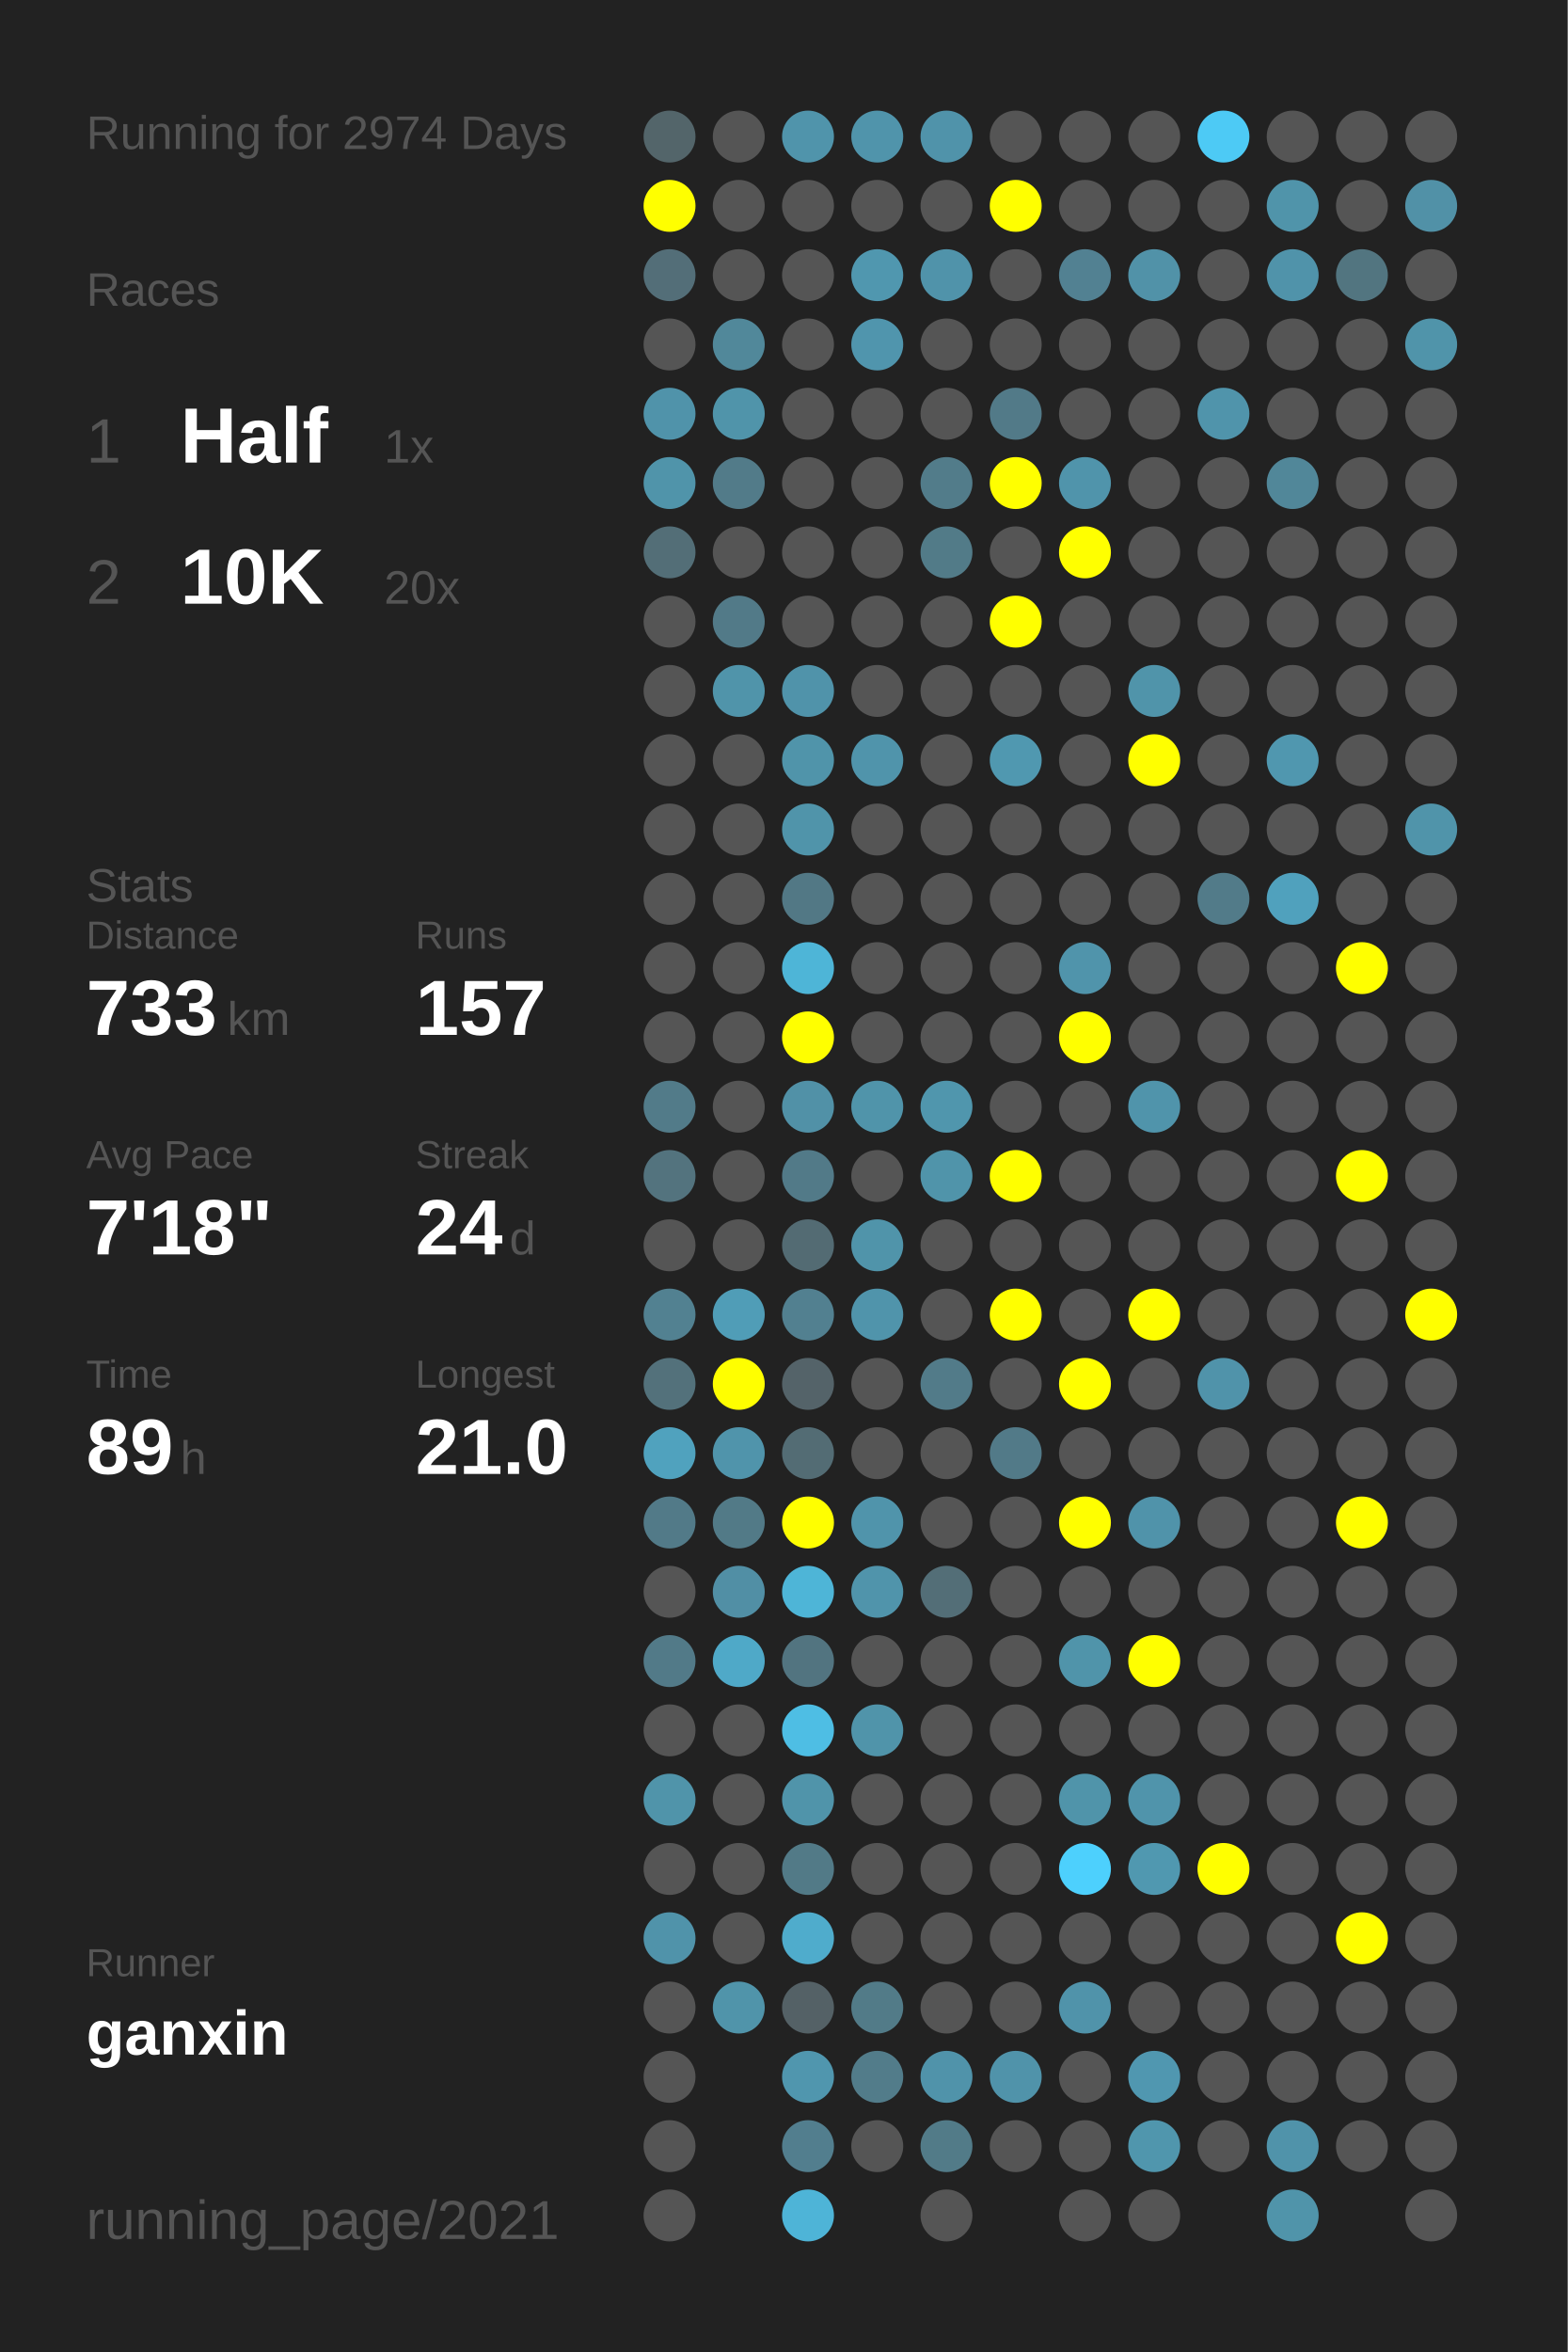
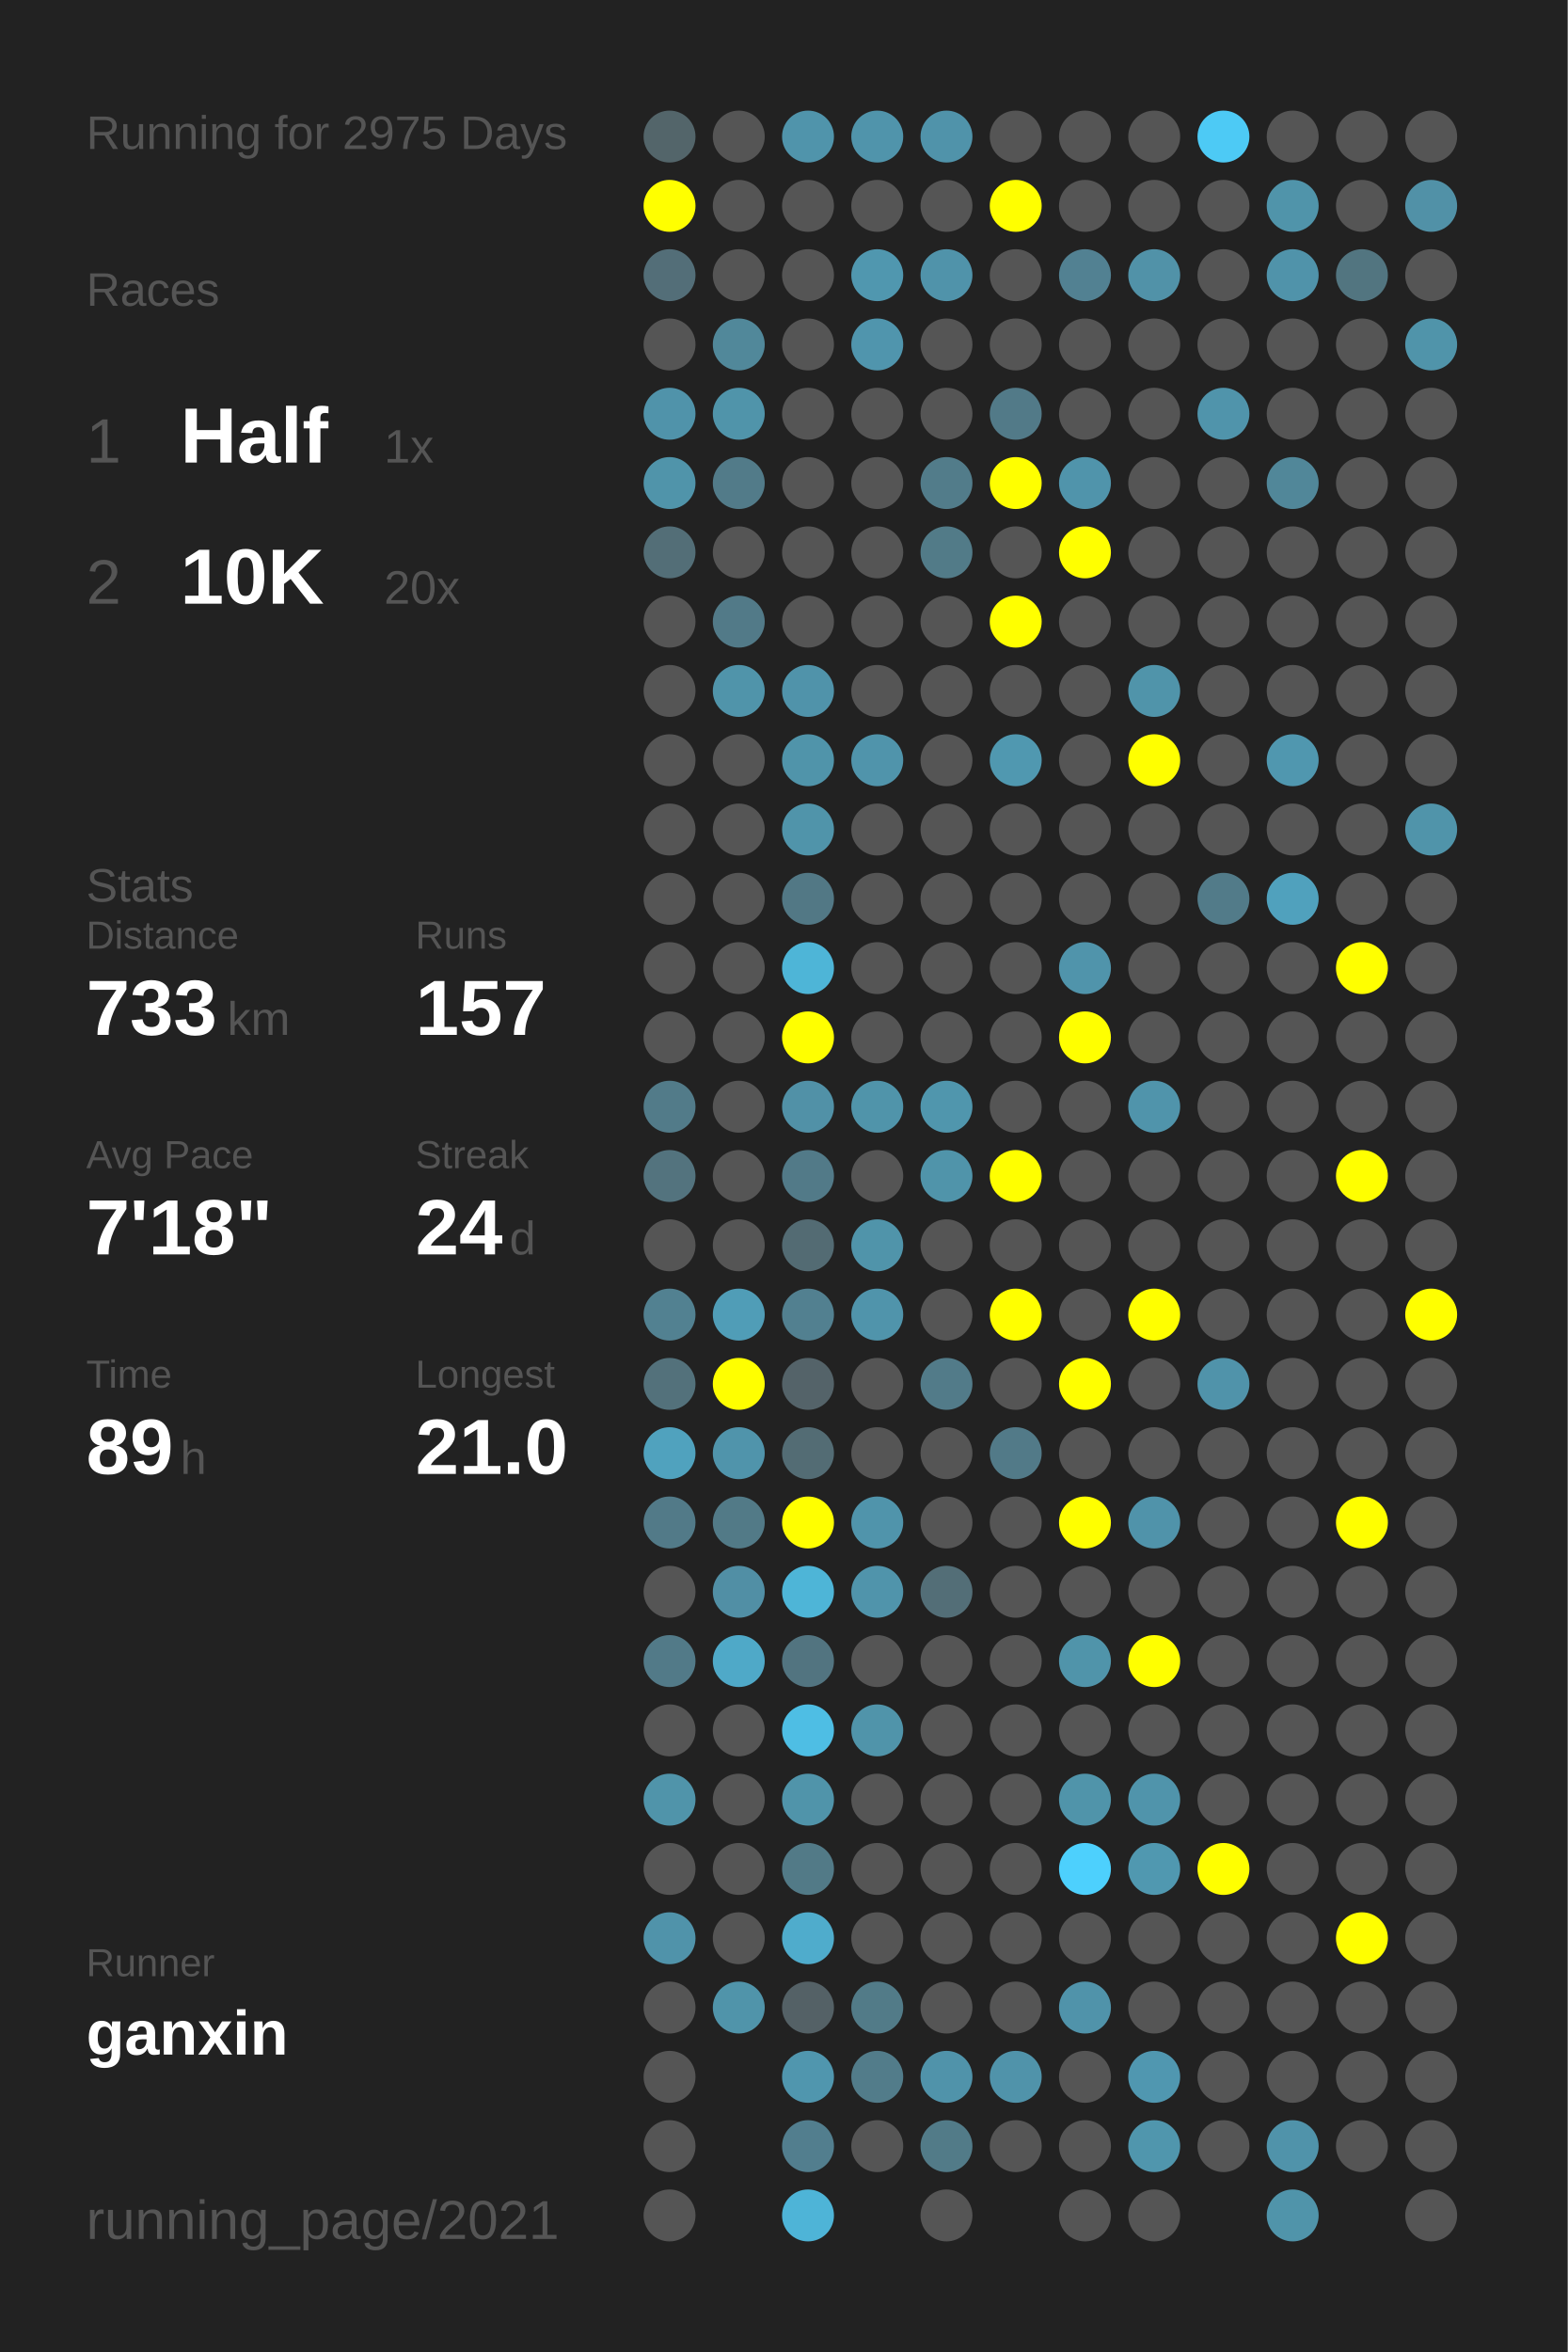
<svg xmlns="http://www.w3.org/2000/svg" baseProfile="full" height="300mm" version="1.1" viewBox="0,0,200,300" width="200mm">
  <defs />
  <rect fill="#222222" height="300" width="200" x="0" y="0" />
-   <text fill="#555555" style="font-size:6px; font-family:Arial;" x="11" y="19">Running for 2974 Days</text>
+   <text fill="#555555" style="font-size:6px; font-family:Arial;" x="11" y="19">Running for 2975 Days</text>
  <text fill="#555555" style="font-size:6px; font-family:Arial;" x="11" y="39">Races</text>
  <text fill="#555555" style="font-size:8px; font-family:Arial;" x="11" y="59">1</text>
  <text fill="#FFFFFF" style="font-size:10px; font-family:Arial; font-weight:bold;" x="23" y="59">Half</text>
  <text fill="#555555" style="font-size:6px; font-family:Arial;" x="49" y="59">1x</text>
  <text fill="#555555" style="font-size:8px; font-family:Arial;" x="11" y="77">2</text>
  <text fill="#FFFFFF" style="font-size:10px; font-family:Arial; font-weight:bold;" x="23" y="77">10K</text>
  <text fill="#555555" style="font-size:6px; font-family:Arial;" x="49" y="77">20x</text>
  <text fill="#555555" style="font-size:6px; font-family:Arial;" x="11" y="115">Stats</text>
  <text fill="#555555" style="font-size:5px; font-family:Arial;" x="11" y="121">Distance</text>
  <text fill="#FFFFFF" style="font-size:10px; font-family:Arial; font-weight:bold;" x="11" y="132">733</text>
  <text fill="#555555" style="font-size:6px; font-family:Arial;" x="29" y="132">km</text>
  <text fill="#555555" style="font-size:5px; font-family:Arial;" x="53" y="121">Runs</text>
  <text fill="#FFFFFF" style="font-size:10px; font-family:Arial; font-weight:bold;" x="53" y="132">157</text>
  <text fill="#555555" style="font-size:5px; font-family:Arial;" x="11" y="149">Avg Pace</text>
  <text fill="#FFFFFF" style="font-size:10px; font-family:Arial; font-weight:bold;" x="11" y="160">7'18"</text>
  <text fill="#555555" style="font-size:5px; font-family:Arial;" x="53" y="149">Streak</text>
  <text fill="#FFFFFF" style="font-size:10px; font-family:Arial; font-weight:bold;" x="53" y="160">24</text>
  <text fill="#555555" style="font-size:6px; font-family:Arial;" x="65" y="160">d</text>
  <text fill="#555555" style="font-size:5px; font-family:Arial;" x="11" y="177">Time</text>
  <text fill="#FFFFFF" style="font-size:10px; font-family:Arial; font-weight:bold;" x="11" y="188">89</text>
  <text fill="#555555" style="font-size:6px; font-family:Arial;" x="23" y="188">h</text>
  <text fill="#555555" style="font-size:5px; font-family:Arial;" x="53" y="177">Longest</text>
  <text fill="#FFFFFF" style="font-size:10px; font-family:Arial; font-weight:bold;" x="53" y="188">21.0</text>
  <text fill="#555555" style="font-size:5px; font-family:Arial;" x="11" y="252.065">Runner</text>
  <text fill="#FFFFFF" style="font-size:8px; font-family:Arial; font-weight:bold;" x="11" y="262.065">ganxin</text>
  <text fill="#555555" style="font-size:7px; font-family:Arial;" x="11" y="285.581">running_page/2021</text>
  <circle cx="85.417" cy="17.419" fill="#53656a" r="3.312" />
  <circle cx="85.417" cy="26.258" fill="#FFFF00" r="3.312" />
  <circle cx="85.417" cy="35.097" fill="#536e78" r="3.312" />
  <circle cx="85.417" cy="43.935" fill="#555555" r="3.312" />
  <circle cx="85.417" cy="52.774" fill="#5093aa" r="3.312" />
  <circle cx="85.417" cy="61.613" fill="#5094aa" r="3.312" />
  <circle cx="85.417" cy="70.452" fill="#536e77" r="3.312" />
  <circle cx="85.417" cy="79.29" fill="#555555" r="3.312" />
  <circle cx="85.417" cy="88.129" fill="#555555" r="3.312" />
  <circle cx="85.417" cy="96.968" fill="#555555" r="3.312" />
  <circle cx="85.417" cy="105.806" fill="#555555" r="3.312" />
  <circle cx="85.417" cy="114.645" fill="#555555" r="3.312" />
  <circle cx="85.417" cy="123.484" fill="#555555" r="3.312" />
  <circle cx="85.417" cy="132.323" fill="#555555" r="3.312" />
  <circle cx="85.417" cy="141.161" fill="#527b89" r="3.312" />
  <circle cx="85.417" cy="150" fill="#53737e" r="3.312" />
  <circle cx="85.417" cy="158.839" fill="#555555" r="3.312" />
  <circle cx="85.417" cy="167.677" fill="#528191" r="3.312" />
  <circle cx="85.417" cy="176.516" fill="#53717b" r="3.312" />
  <circle cx="85.417" cy="185.355" fill="#50a2be" r="3.312" />
  <circle cx="85.417" cy="194.194" fill="#527a88" r="3.312" />
  <circle cx="85.417" cy="203.032" fill="#555555" r="3.312" />
  <circle cx="85.417" cy="211.871" fill="#527a88" r="3.312" />
  <circle cx="85.417" cy="220.71" fill="#555555" r="3.312" />
  <circle cx="85.417" cy="229.548" fill="#5094aa" r="3.312" />
  <circle cx="85.417" cy="238.387" fill="#555555" r="3.312" />
  <circle cx="85.417" cy="247.226" fill="#5093aa" r="3.312" />
  <circle cx="85.417" cy="256.065" fill="#555555" r="3.312" />
  <circle cx="85.417" cy="264.903" fill="#555555" r="3.312" />
  <circle cx="85.417" cy="273.742" fill="#555555" r="3.312" />
  <circle cx="85.417" cy="282.581" fill="#555555" r="3.312" />
  <circle cx="94.25" cy="17.419" fill="#555555" r="3.312" />
  <circle cx="94.25" cy="26.258" fill="#555555" r="3.312" />
  <circle cx="94.25" cy="35.097" fill="#555555" r="3.312" />
  <circle cx="94.25" cy="43.935" fill="#51889a" r="3.312" />
  <circle cx="94.25" cy="52.774" fill="#5094aa" r="3.312" />
  <circle cx="94.25" cy="61.613" fill="#527b89" r="3.312" />
  <circle cx="94.25" cy="70.452" fill="#555555" r="3.312" />
  <circle cx="94.25" cy="79.29" fill="#527a88" r="3.312" />
  <circle cx="94.25" cy="88.129" fill="#5094aa" r="3.312" />
  <circle cx="94.25" cy="96.968" fill="#555555" r="3.312" />
  <circle cx="94.25" cy="105.806" fill="#555555" r="3.312" />
  <circle cx="94.25" cy="114.645" fill="#555555" r="3.312" />
  <circle cx="94.25" cy="123.484" fill="#555555" r="3.312" />
  <circle cx="94.25" cy="132.323" fill="#555555" r="3.312" />
  <circle cx="94.25" cy="141.161" fill="#555555" r="3.312" />
  <circle cx="94.25" cy="150" fill="#555555" r="3.312" />
  <circle cx="94.25" cy="158.839" fill="#555555" r="3.312" />
  <circle cx="94.25" cy="167.677" fill="#509db7" r="3.312" />
  <circle cx="94.25" cy="176.516" fill="#FFFF00" r="3.312" />
  <circle cx="94.25" cy="185.355" fill="#5094ab" r="3.312" />
  <circle cx="94.25" cy="194.194" fill="#527a87" r="3.312" />
  <circle cx="94.25" cy="203.032" fill="#518fa5" r="3.312" />
  <circle cx="94.25" cy="211.871" fill="#4fa9c8" r="3.312" />
  <circle cx="94.25" cy="220.71" fill="#555555" r="3.312" />
  <circle cx="94.25" cy="229.548" fill="#555555" r="3.312" />
  <circle cx="94.25" cy="238.387" fill="#555555" r="3.312" />
  <circle cx="94.25" cy="247.226" fill="#555555" r="3.312" />
  <circle cx="94.25" cy="256.065" fill="#5094aa" r="3.312" />
  <circle cx="103.083" cy="17.419" fill="#5094ab" r="3.312" />
  <circle cx="103.083" cy="26.258" fill="#555555" r="3.312" />
  <circle cx="103.083" cy="35.097" fill="#555555" r="3.312" />
  <circle cx="103.083" cy="43.935" fill="#555555" r="3.312" />
  <circle cx="103.083" cy="52.774" fill="#555555" r="3.312" />
  <circle cx="103.083" cy="61.613" fill="#555555" r="3.312" />
  <circle cx="103.083" cy="70.452" fill="#555555" r="3.312" />
  <circle cx="103.083" cy="79.29" fill="#555555" r="3.312" />
  <circle cx="103.083" cy="88.129" fill="#5093aa" r="3.312" />
  <circle cx="103.083" cy="96.968" fill="#5094aa" r="3.312" />
  <circle cx="103.083" cy="105.806" fill="#5094aa" r="3.312" />
  <circle cx="103.083" cy="114.645" fill="#527885" r="3.312" />
  <circle cx="103.083" cy="123.484" fill="#4eb5d7" r="3.312" />
  <circle cx="103.083" cy="132.323" fill="#FFFF00" r="3.312" />
  <circle cx="103.083" cy="141.161" fill="#5191a7" r="3.312" />
  <circle cx="103.083" cy="150" fill="#527a88" r="3.312" />
  <circle cx="103.083" cy="158.839" fill="#536b73" r="3.312" />
  <circle cx="103.083" cy="167.677" fill="#528090" r="3.312" />
  <circle cx="103.083" cy="176.516" fill="#546369" r="3.312" />
  <circle cx="103.083" cy="185.355" fill="#536c74" r="3.312" />
  <circle cx="103.083" cy="194.194" fill="#FFFF00" r="3.312" />
  <circle cx="103.083" cy="203.032" fill="#4eb5d7" r="3.312" />
  <circle cx="103.083" cy="211.871" fill="#527480" r="3.312" />
  <circle cx="103.083" cy="220.71" fill="#4ebee4" r="3.312" />
  <circle cx="103.083" cy="229.548" fill="#5094aa" r="3.312" />
  <circle cx="103.083" cy="238.387" fill="#527a87" r="3.312" />
  <circle cx="103.083" cy="247.226" fill="#4faccc" r="3.312" />
  <circle cx="103.083" cy="256.065" fill="#546166" r="3.312" />
  <circle cx="103.083" cy="264.903" fill="#5096ae" r="3.312" />
  <circle cx="103.083" cy="273.742" fill="#527e8e" r="3.312" />
  <circle cx="103.083" cy="282.581" fill="#4eb4d7" r="3.312" />
  <circle cx="111.917" cy="17.419" fill="#5094ab" r="3.312" />
  <circle cx="111.917" cy="26.258" fill="#555555" r="3.312" />
  <circle cx="111.917" cy="35.097" fill="#5097af" r="3.312" />
  <circle cx="111.917" cy="43.935" fill="#5095ad" r="3.312" />
  <circle cx="111.917" cy="52.774" fill="#555555" r="3.312" />
  <circle cx="111.917" cy="61.613" fill="#555555" r="3.312" />
  <circle cx="111.917" cy="70.452" fill="#555555" r="3.312" />
  <circle cx="111.917" cy="79.29" fill="#555555" r="3.312" />
  <circle cx="111.917" cy="88.129" fill="#555555" r="3.312" />
  <circle cx="111.917" cy="96.968" fill="#5094ab" r="3.312" />
  <circle cx="111.917" cy="105.806" fill="#555555" r="3.312" />
  <circle cx="111.917" cy="114.645" fill="#555555" r="3.312" />
  <circle cx="111.917" cy="123.484" fill="#555555" r="3.312" />
  <circle cx="111.917" cy="132.323" fill="#555555" r="3.312" />
  <circle cx="111.917" cy="141.161" fill="#5094aa" r="3.312" />
  <circle cx="111.917" cy="150" fill="#555555" r="3.312" />
  <circle cx="111.917" cy="158.839" fill="#5094aa" r="3.312" />
  <circle cx="111.917" cy="167.677" fill="#5094ab" r="3.312" />
  <circle cx="111.917" cy="176.516" fill="#555555" r="3.312" />
  <circle cx="111.917" cy="185.355" fill="#555555" r="3.312" />
  <circle cx="111.917" cy="194.194" fill="#5094ab" r="3.312" />
  <circle cx="111.917" cy="203.032" fill="#5094ab" r="3.312" />
  <circle cx="111.917" cy="211.871" fill="#555555" r="3.312" />
  <circle cx="111.917" cy="220.71" fill="#5094aa" r="3.312" />
  <circle cx="111.917" cy="229.548" fill="#555555" r="3.312" />
  <circle cx="111.917" cy="238.387" fill="#555555" r="3.312" />
  <circle cx="111.917" cy="247.226" fill="#555555" r="3.312" />
  <circle cx="111.917" cy="256.065" fill="#527b88" r="3.312" />
  <circle cx="111.917" cy="264.903" fill="#527c8a" r="3.312" />
  <circle cx="111.917" cy="273.742" fill="#555555" r="3.312" />
  <circle cx="120.75" cy="17.419" fill="#5093aa" r="3.312" />
  <circle cx="120.75" cy="26.258" fill="#555555" r="3.312" />
  <circle cx="120.75" cy="35.097" fill="#5093aa" r="3.312" />
  <circle cx="120.75" cy="43.935" fill="#555555" r="3.312" />
  <circle cx="120.75" cy="52.774" fill="#555555" r="3.312" />
  <circle cx="120.75" cy="61.613" fill="#527c8a" r="3.312" />
  <circle cx="120.75" cy="70.452" fill="#527b88" r="3.312" />
  <circle cx="120.75" cy="79.29" fill="#555555" r="3.312" />
  <circle cx="120.75" cy="88.129" fill="#555555" r="3.312" />
  <circle cx="120.75" cy="96.968" fill="#555555" r="3.312" />
  <circle cx="120.75" cy="105.806" fill="#555555" r="3.312" />
  <circle cx="120.75" cy="114.645" fill="#555555" r="3.312" />
  <circle cx="120.75" cy="123.484" fill="#555555" r="3.312" />
  <circle cx="120.75" cy="132.323" fill="#555555" r="3.312" />
  <circle cx="120.75" cy="141.161" fill="#5096ad" r="3.312" />
  <circle cx="120.75" cy="150" fill="#5094aa" r="3.312" />
  <circle cx="120.75" cy="158.839" fill="#555555" r="3.312" />
  <circle cx="120.75" cy="167.677" fill="#555555" r="3.312" />
  <circle cx="120.75" cy="176.516" fill="#527b89" r="3.312" />
  <circle cx="120.75" cy="185.355" fill="#555555" r="3.312" />
  <circle cx="120.75" cy="194.194" fill="#555555" r="3.312" />
  <circle cx="120.75" cy="203.032" fill="#536e77" r="3.312" />
  <circle cx="120.75" cy="211.871" fill="#555555" r="3.312" />
  <circle cx="120.75" cy="220.71" fill="#555555" r="3.312" />
  <circle cx="120.75" cy="229.548" fill="#555555" r="3.312" />
  <circle cx="120.75" cy="238.387" fill="#555555" r="3.312" />
  <circle cx="120.75" cy="247.226" fill="#555555" r="3.312" />
  <circle cx="120.75" cy="256.065" fill="#555555" r="3.312" />
  <circle cx="120.75" cy="264.903" fill="#5093aa" r="3.312" />
  <circle cx="120.75" cy="273.742" fill="#527b88" r="3.312" />
  <circle cx="120.75" cy="282.581" fill="#555555" r="3.312" />
  <circle cx="129.583" cy="17.419" fill="#555555" r="3.312" />
  <circle cx="129.583" cy="26.258" fill="#FFFF00" r="3.312" />
  <circle cx="129.583" cy="35.097" fill="#555555" r="3.312" />
  <circle cx="129.583" cy="43.935" fill="#555555" r="3.312" />
  <circle cx="129.583" cy="52.774" fill="#527a88" r="3.312" />
  <circle cx="129.583" cy="61.613" fill="#FFFF00" r="3.312" />
  <circle cx="129.583" cy="70.452" fill="#555555" r="3.312" />
  <circle cx="129.583" cy="79.29" fill="#FFFF00" r="3.312" />
  <circle cx="129.583" cy="88.129" fill="#555555" r="3.312" />
  <circle cx="129.583" cy="96.968" fill="#5098b0" r="3.312" />
  <circle cx="129.583" cy="105.806" fill="#555555" r="3.312" />
  <circle cx="129.583" cy="114.645" fill="#555555" r="3.312" />
  <circle cx="129.583" cy="123.484" fill="#555555" r="3.312" />
  <circle cx="129.583" cy="132.323" fill="#555555" r="3.312" />
  <circle cx="129.583" cy="141.161" fill="#555555" r="3.312" />
  <circle cx="129.583" cy="150" fill="#FFFF00" r="3.312" />
  <circle cx="129.583" cy="158.839" fill="#555555" r="3.312" />
  <circle cx="129.583" cy="167.677" fill="#FFFF00" r="3.312" />
  <circle cx="129.583" cy="176.516" fill="#555555" r="3.312" />
  <circle cx="129.583" cy="185.355" fill="#527a88" r="3.312" />
  <circle cx="129.583" cy="194.194" fill="#555555" r="3.312" />
  <circle cx="129.583" cy="203.032" fill="#555555" r="3.312" />
  <circle cx="129.583" cy="211.871" fill="#555555" r="3.312" />
  <circle cx="129.583" cy="220.71" fill="#555555" r="3.312" />
  <circle cx="129.583" cy="229.548" fill="#555555" r="3.312" />
  <circle cx="129.583" cy="238.387" fill="#555555" r="3.312" />
  <circle cx="129.583" cy="247.226" fill="#555555" r="3.312" />
  <circle cx="129.583" cy="256.065" fill="#555555" r="3.312" />
  <circle cx="129.583" cy="264.903" fill="#5093aa" r="3.312" />
  <circle cx="129.583" cy="273.742" fill="#555555" r="3.312" />
  <circle cx="138.417" cy="17.419" fill="#555555" r="3.312" />
  <circle cx="138.417" cy="26.258" fill="#555555" r="3.312" />
  <circle cx="138.417" cy="35.097" fill="#528192" r="3.312" />
  <circle cx="138.417" cy="43.935" fill="#555555" r="3.312" />
  <circle cx="138.417" cy="52.774" fill="#555555" r="3.312" />
  <circle cx="138.417" cy="61.613" fill="#5094ab" r="3.312" />
  <circle cx="138.417" cy="70.452" fill="#FFFF00" r="3.312" />
  <circle cx="138.417" cy="79.29" fill="#555555" r="3.312" />
  <circle cx="138.417" cy="88.129" fill="#555555" r="3.312" />
  <circle cx="138.417" cy="96.968" fill="#555555" r="3.312" />
  <circle cx="138.417" cy="105.806" fill="#555555" r="3.312" />
  <circle cx="138.417" cy="114.645" fill="#555555" r="3.312" />
  <circle cx="138.417" cy="123.484" fill="#5094ab" r="3.312" />
  <circle cx="138.417" cy="132.323" fill="#FFFF00" r="3.312" />
  <circle cx="138.417" cy="141.161" fill="#555555" r="3.312" />
  <circle cx="138.417" cy="150" fill="#555555" r="3.312" />
  <circle cx="138.417" cy="158.839" fill="#555555" r="3.312" />
  <circle cx="138.417" cy="167.677" fill="#555555" r="3.312" />
  <circle cx="138.417" cy="176.516" fill="#FFFF00" r="3.312" />
  <circle cx="138.417" cy="185.355" fill="#555555" r="3.312" />
  <circle cx="138.417" cy="194.194" fill="#FFFF00" r="3.312" />
  <circle cx="138.417" cy="203.032" fill="#555555" r="3.312" />
  <circle cx="138.417" cy="211.871" fill="#5094aa" r="3.312" />
  <circle cx="138.417" cy="220.71" fill="#555555" r="3.312" />
  <circle cx="138.417" cy="229.548" fill="#5094aa" r="3.312" />
  <circle cx="138.417" cy="238.387" fill="#4dd0fd" r="3.312" />
  <circle cx="138.417" cy="247.226" fill="#555555" r="3.312" />
  <circle cx="138.417" cy="256.065" fill="#5093aa" r="3.312" />
  <circle cx="138.417" cy="264.903" fill="#555555" r="3.312" />
  <circle cx="138.417" cy="273.742" fill="#555555" r="3.312" />
  <circle cx="138.417" cy="282.581" fill="#555555" r="3.312" />
  <circle cx="147.25" cy="17.419" fill="#555555" r="3.312" />
  <circle cx="147.25" cy="26.258" fill="#555555" r="3.312" />
  <circle cx="147.25" cy="35.097" fill="#5192a8" r="3.312" />
  <circle cx="147.25" cy="43.935" fill="#555555" r="3.312" />
  <circle cx="147.25" cy="52.774" fill="#555555" r="3.312" />
  <circle cx="147.25" cy="61.613" fill="#555555" r="3.312" />
  <circle cx="147.25" cy="70.452" fill="#555555" r="3.312" />
  <circle cx="147.25" cy="79.29" fill="#555555" r="3.312" />
  <circle cx="147.25" cy="88.129" fill="#5094aa" r="3.312" />
  <circle cx="147.25" cy="96.968" fill="#FFFF00" r="3.312" />
  <circle cx="147.25" cy="105.806" fill="#555555" r="3.312" />
  <circle cx="147.25" cy="114.645" fill="#555555" r="3.312" />
  <circle cx="147.25" cy="123.484" fill="#555555" r="3.312" />
  <circle cx="147.25" cy="132.323" fill="#555555" r="3.312" />
  <circle cx="147.25" cy="141.161" fill="#5094ab" r="3.312" />
  <circle cx="147.25" cy="150" fill="#555555" r="3.312" />
  <circle cx="147.25" cy="158.839" fill="#555555" r="3.312" />
  <circle cx="147.25" cy="167.677" fill="#FFFF00" r="3.312" />
  <circle cx="147.25" cy="176.516" fill="#555555" r="3.312" />
  <circle cx="147.25" cy="185.355" fill="#555555" r="3.312" />
  <circle cx="147.25" cy="194.194" fill="#5093aa" r="3.312" />
  <circle cx="147.25" cy="203.032" fill="#555555" r="3.312" />
  <circle cx="147.25" cy="211.871" fill="#FFFF00" r="3.312" />
  <circle cx="147.25" cy="220.71" fill="#555555" r="3.312" />
  <circle cx="147.25" cy="229.548" fill="#5094ab" r="3.312" />
  <circle cx="147.25" cy="238.387" fill="#5098b0" r="3.312" />
  <circle cx="147.25" cy="247.226" fill="#555555" r="3.312" />
  <circle cx="147.25" cy="256.065" fill="#555555" r="3.312" />
  <circle cx="147.25" cy="264.903" fill="#5097b0" r="3.312" />
  <circle cx="147.25" cy="273.742" fill="#5096ad" r="3.312" />
  <circle cx="147.25" cy="282.581" fill="#555555" r="3.312" />
  <circle cx="156.083" cy="17.419" fill="#4dcaf5" r="3.312" />
  <circle cx="156.083" cy="26.258" fill="#555555" r="3.312" />
  <circle cx="156.083" cy="35.097" fill="#555555" r="3.312" />
  <circle cx="156.083" cy="43.935" fill="#555555" r="3.312" />
  <circle cx="156.083" cy="52.774" fill="#5094ab" r="3.312" />
  <circle cx="156.083" cy="61.613" fill="#555555" r="3.312" />
  <circle cx="156.083" cy="70.452" fill="#555555" r="3.312" />
  <circle cx="156.083" cy="79.29" fill="#555555" r="3.312" />
  <circle cx="156.083" cy="88.129" fill="#555555" r="3.312" />
  <circle cx="156.083" cy="96.968" fill="#555555" r="3.312" />
  <circle cx="156.083" cy="105.806" fill="#555555" r="3.312" />
  <circle cx="156.083" cy="114.645" fill="#527b89" r="3.312" />
  <circle cx="156.083" cy="123.484" fill="#555555" r="3.312" />
  <circle cx="156.083" cy="132.323" fill="#555555" r="3.312" />
  <circle cx="156.083" cy="141.161" fill="#555555" r="3.312" />
  <circle cx="156.083" cy="150" fill="#555555" r="3.312" />
  <circle cx="156.083" cy="158.839" fill="#555555" r="3.312" />
  <circle cx="156.083" cy="167.677" fill="#555555" r="3.312" />
  <circle cx="156.083" cy="176.516" fill="#5093aa" r="3.312" />
  <circle cx="156.083" cy="185.355" fill="#555555" r="3.312" />
  <circle cx="156.083" cy="194.194" fill="#555555" r="3.312" />
  <circle cx="156.083" cy="203.032" fill="#555555" r="3.312" />
  <circle cx="156.083" cy="211.871" fill="#555555" r="3.312" />
  <circle cx="156.083" cy="220.71" fill="#555555" r="3.312" />
  <circle cx="156.083" cy="229.548" fill="#555555" r="3.312" />
  <circle cx="156.083" cy="238.387" fill="#FFFF00" r="3.312" />
  <circle cx="156.083" cy="247.226" fill="#555555" r="3.312" />
  <circle cx="156.083" cy="256.065" fill="#555555" r="3.312" />
  <circle cx="156.083" cy="264.903" fill="#555555" r="3.312" />
  <circle cx="156.083" cy="273.742" fill="#555555" r="3.312" />
  <circle cx="164.917" cy="17.419" fill="#555555" r="3.312" />
  <circle cx="164.917" cy="26.258" fill="#5094aa" r="3.312" />
  <circle cx="164.917" cy="35.097" fill="#5093aa" r="3.312" />
  <circle cx="164.917" cy="43.935" fill="#555555" r="3.312" />
  <circle cx="164.917" cy="52.774" fill="#555555" r="3.312" />
  <circle cx="164.917" cy="61.613" fill="#518799" r="3.312" />
  <circle cx="164.917" cy="70.452" fill="#555555" r="3.312" />
  <circle cx="164.917" cy="79.29" fill="#555555" r="3.312" />
  <circle cx="164.917" cy="88.129" fill="#555555" r="3.312" />
  <circle cx="164.917" cy="96.968" fill="#5097af" r="3.312" />
  <circle cx="164.917" cy="105.806" fill="#555555" r="3.312" />
  <circle cx="164.917" cy="114.645" fill="#50a1bd" r="3.312" />
  <circle cx="164.917" cy="123.484" fill="#555555" r="3.312" />
  <circle cx="164.917" cy="132.323" fill="#555555" r="3.312" />
  <circle cx="164.917" cy="141.161" fill="#555555" r="3.312" />
  <circle cx="164.917" cy="150" fill="#555555" r="3.312" />
  <circle cx="164.917" cy="158.839" fill="#555555" r="3.312" />
  <circle cx="164.917" cy="167.677" fill="#555555" r="3.312" />
  <circle cx="164.917" cy="176.516" fill="#555555" r="3.312" />
  <circle cx="164.917" cy="185.355" fill="#555555" r="3.312" />
  <circle cx="164.917" cy="194.194" fill="#555555" r="3.312" />
  <circle cx="164.917" cy="203.032" fill="#555555" r="3.312" />
  <circle cx="164.917" cy="211.871" fill="#555555" r="3.312" />
  <circle cx="164.917" cy="220.71" fill="#555555" r="3.312" />
  <circle cx="164.917" cy="229.548" fill="#555555" r="3.312" />
  <circle cx="164.917" cy="238.387" fill="#555555" r="3.312" />
  <circle cx="164.917" cy="247.226" fill="#555555" r="3.312" />
  <circle cx="164.917" cy="256.065" fill="#555555" r="3.312" />
  <circle cx="164.917" cy="264.903" fill="#555555" r="3.312" />
  <circle cx="164.917" cy="273.742" fill="#5093aa" r="3.312" />
  <circle cx="164.917" cy="282.581" fill="#5094aa" r="3.312" />
  <circle cx="173.75" cy="17.419" fill="#555555" r="3.312" />
  <circle cx="173.75" cy="26.258" fill="#555555" r="3.312" />
  <circle cx="173.75" cy="35.097" fill="#527580" r="3.312" />
  <circle cx="173.75" cy="43.935" fill="#555555" r="3.312" />
  <circle cx="173.75" cy="52.774" fill="#555555" r="3.312" />
  <circle cx="173.75" cy="61.613" fill="#555555" r="3.312" />
  <circle cx="173.75" cy="70.452" fill="#555555" r="3.312" />
  <circle cx="173.75" cy="79.29" fill="#555555" r="3.312" />
  <circle cx="173.75" cy="88.129" fill="#555555" r="3.312" />
  <circle cx="173.75" cy="96.968" fill="#555555" r="3.312" />
  <circle cx="173.75" cy="105.806" fill="#555555" r="3.312" />
  <circle cx="173.75" cy="114.645" fill="#555555" r="3.312" />
  <circle cx="173.75" cy="123.484" fill="#FFFF00" r="3.312" />
  <circle cx="173.75" cy="132.323" fill="#555555" r="3.312" />
  <circle cx="173.75" cy="141.161" fill="#555555" r="3.312" />
  <circle cx="173.75" cy="150" fill="#FFFF00" r="3.312" />
  <circle cx="173.75" cy="158.839" fill="#555555" r="3.312" />
  <circle cx="173.75" cy="167.677" fill="#555555" r="3.312" />
  <circle cx="173.75" cy="176.516" fill="#555555" r="3.312" />
  <circle cx="173.75" cy="185.355" fill="#555555" r="3.312" />
  <circle cx="173.75" cy="194.194" fill="#FFFF00" r="3.312" />
  <circle cx="173.75" cy="203.032" fill="#555555" r="3.312" />
  <circle cx="173.75" cy="211.871" fill="#555555" r="3.312" />
  <circle cx="173.75" cy="220.71" fill="#555555" r="3.312" />
  <circle cx="173.75" cy="229.548" fill="#555555" r="3.312" />
  <circle cx="173.75" cy="238.387" fill="#555555" r="3.312" />
  <circle cx="173.75" cy="247.226" fill="#FFFF00" r="3.312" />
  <circle cx="173.75" cy="256.065" fill="#555555" r="3.312" />
  <circle cx="173.75" cy="264.903" fill="#555555" r="3.312" />
  <circle cx="173.75" cy="273.742" fill="#555555" r="3.312" />
  <circle cx="182.583" cy="17.419" fill="#555555" r="3.312" />
  <circle cx="182.583" cy="26.258" fill="#5191a7" r="3.312" />
  <circle cx="182.583" cy="35.097" fill="#555555" r="3.312" />
  <circle cx="182.583" cy="43.935" fill="#5094aa" r="3.312" />
  <circle cx="182.583" cy="52.774" fill="#555555" r="3.312" />
  <circle cx="182.583" cy="61.613" fill="#555555" r="3.312" />
  <circle cx="182.583" cy="70.452" fill="#555555" r="3.312" />
  <circle cx="182.583" cy="79.29" fill="#555555" r="3.312" />
  <circle cx="182.583" cy="88.129" fill="#555555" r="3.312" />
  <circle cx="182.583" cy="96.968" fill="#555555" r="3.312" />
  <circle cx="182.583" cy="105.806" fill="#5094aa" r="3.312" />
  <circle cx="182.583" cy="114.645" fill="#555555" r="3.312" />
  <circle cx="182.583" cy="123.484" fill="#555555" r="3.312" />
  <circle cx="182.583" cy="132.323" fill="#555555" r="3.312" />
  <circle cx="182.583" cy="141.161" fill="#555555" r="3.312" />
  <circle cx="182.583" cy="150" fill="#555555" r="3.312" />
  <circle cx="182.583" cy="158.839" fill="#555555" r="3.312" />
  <circle cx="182.583" cy="167.677" fill="#FFFF00" r="3.312" />
  <circle cx="182.583" cy="176.516" fill="#555555" r="3.312" />
  <circle cx="182.583" cy="185.355" fill="#555555" r="3.312" />
  <circle cx="182.583" cy="194.194" fill="#555555" r="3.312" />
  <circle cx="182.583" cy="203.032" fill="#555555" r="3.312" />
  <circle cx="182.583" cy="211.871" fill="#555555" r="3.312" />
  <circle cx="182.583" cy="220.71" fill="#555555" r="3.312" />
  <circle cx="182.583" cy="229.548" fill="#555555" r="3.312" />
  <circle cx="182.583" cy="238.387" fill="#555555" r="3.312" />
  <circle cx="182.583" cy="247.226" fill="#555555" r="3.312" />
  <circle cx="182.583" cy="256.065" fill="#555555" r="3.312" />
  <circle cx="182.583" cy="264.903" fill="#555555" r="3.312" />
  <circle cx="182.583" cy="273.742" fill="#555555" r="3.312" />
  <circle cx="182.583" cy="282.581" fill="#555555" r="3.312" />
</svg>
